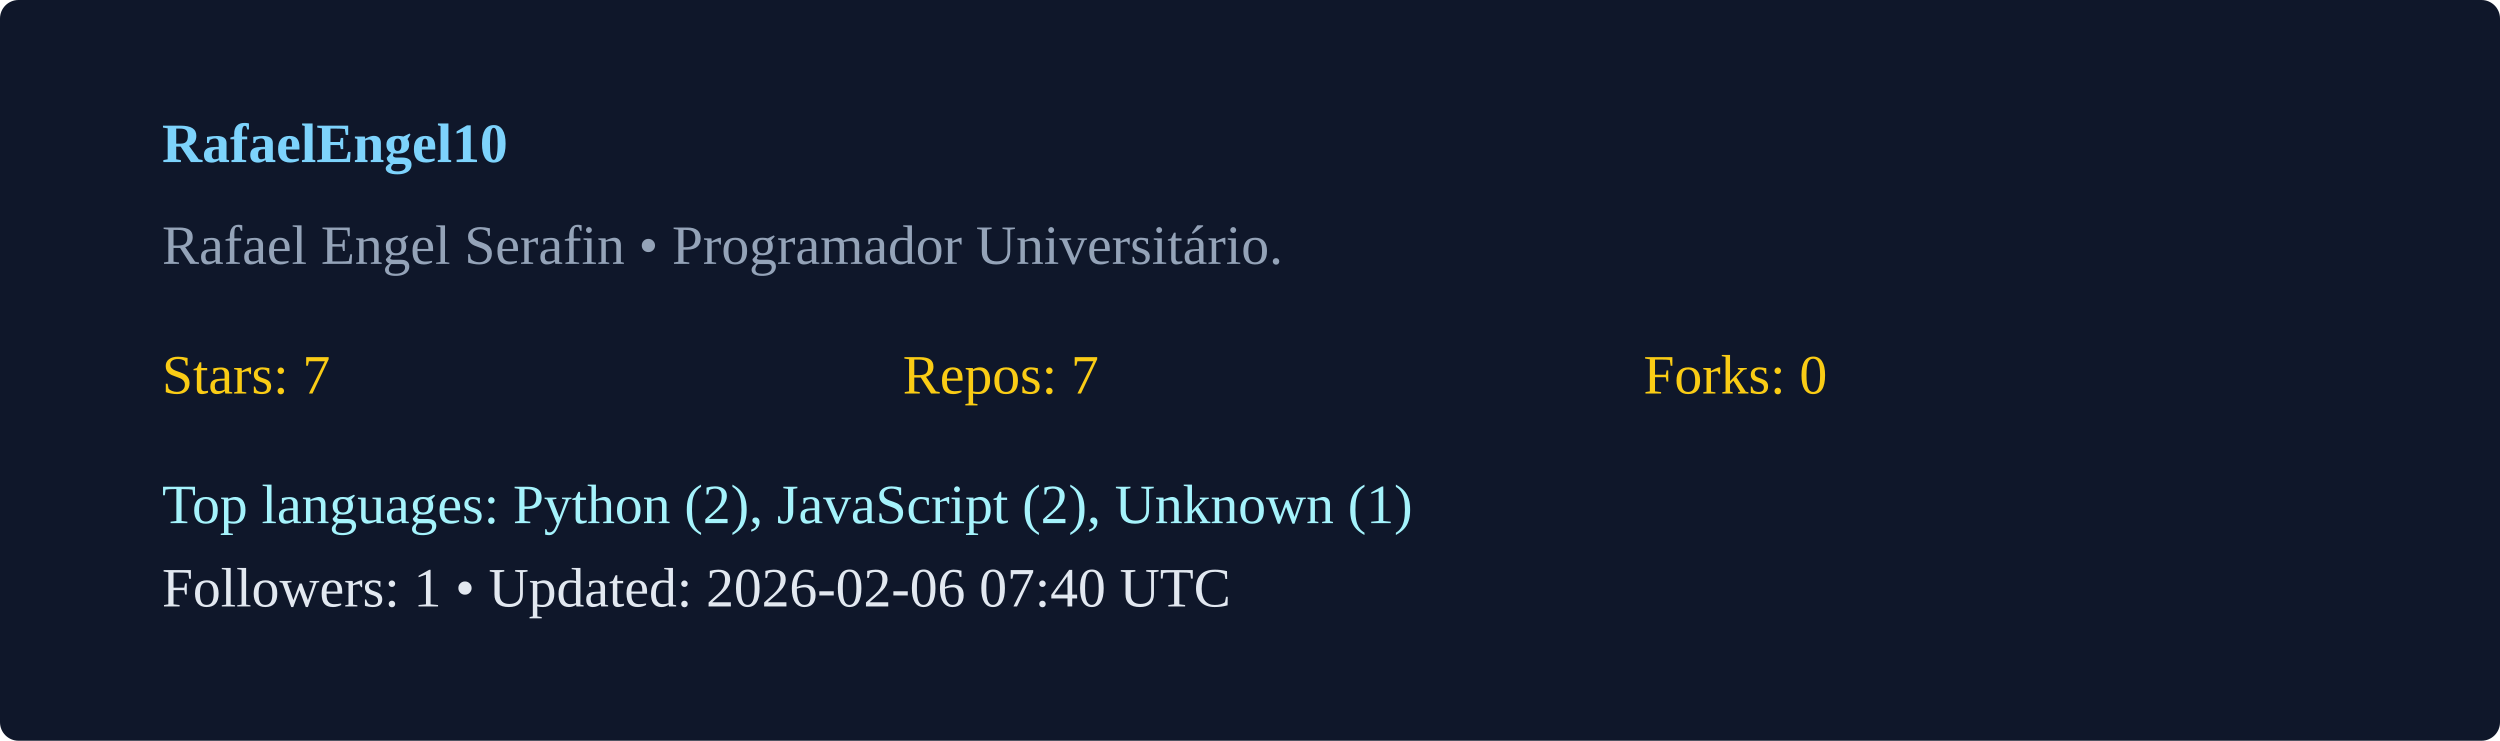
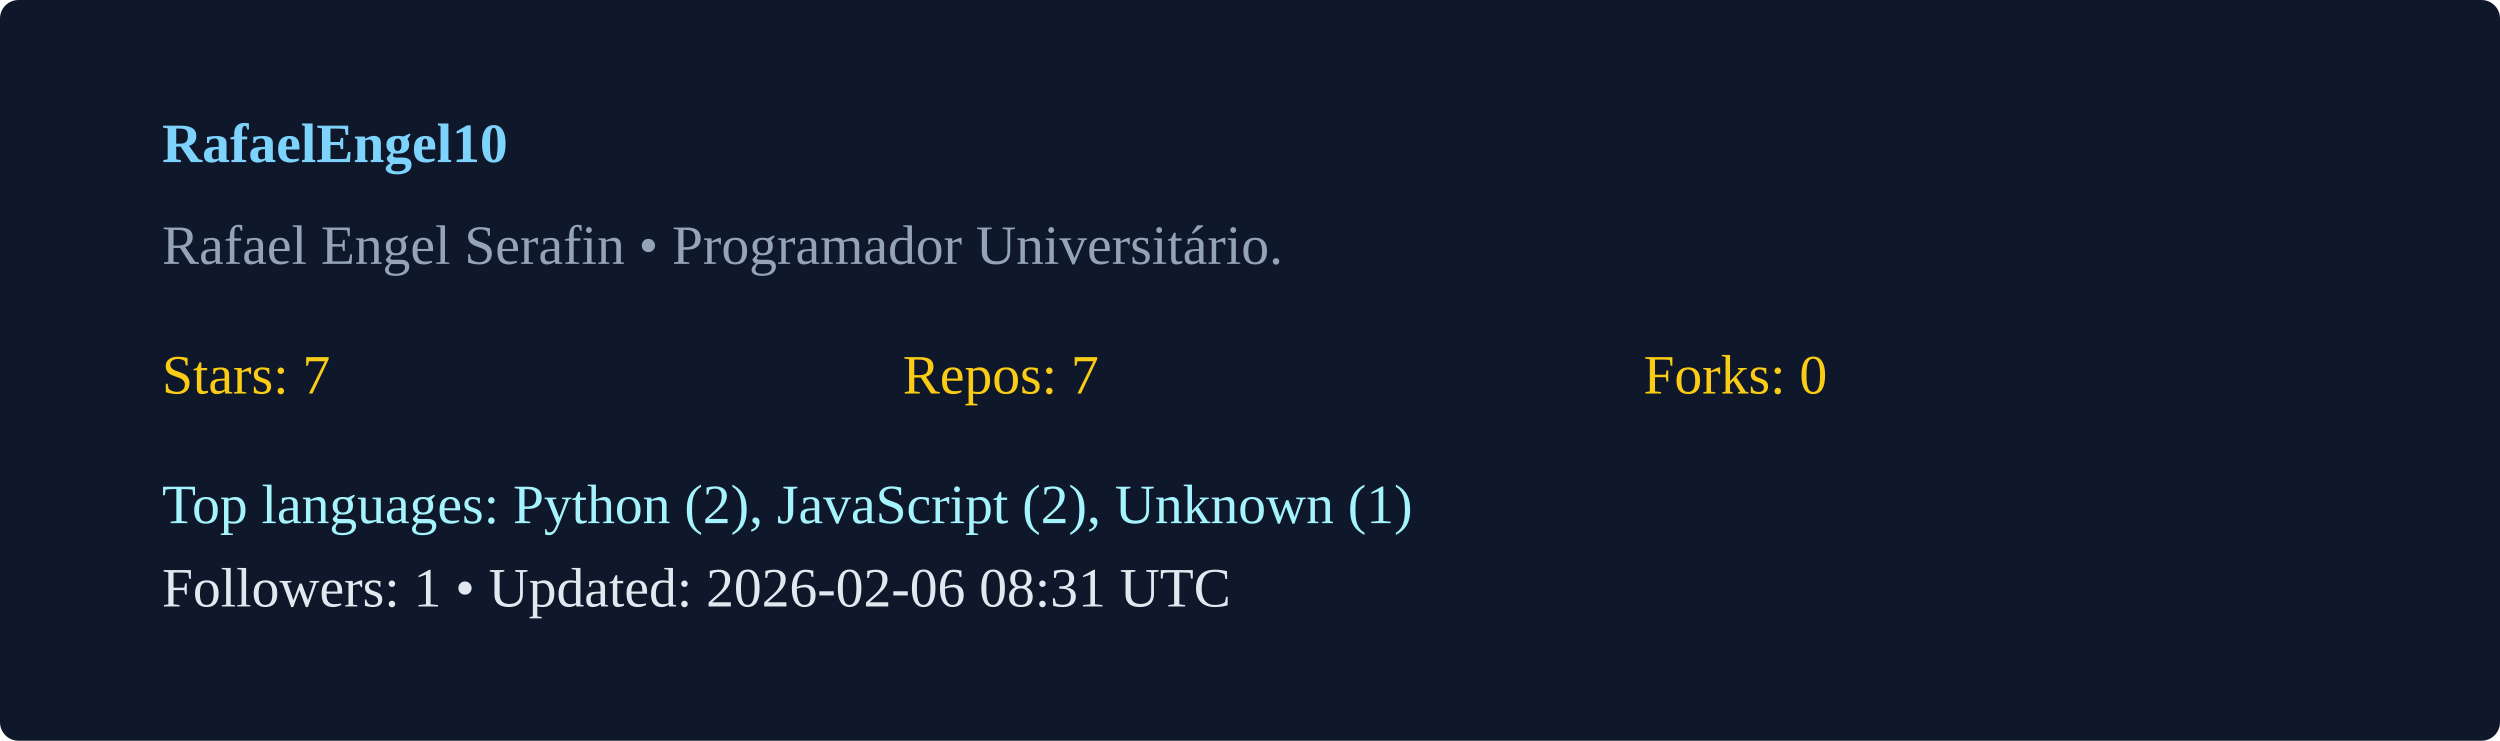
<svg xmlns="http://www.w3.org/2000/svg" width="540" height="160" viewBox="0 0 540 160">
  <rect width="100%" height="100%" rx="4" fill="#0f172a" />
  <g transform="translate(35,35)">
    <text x="0" y="0" fill="#7dd3fc" font-weight="600">RafaelEngel10</text>
    <text x="0" y="22" fill="#94a3b8">Rafael Engel Serafin  • Programador Universitário. </text>
    <g transform="translate(0,50)">
      <text x="0" y="0" fill="#facc15">Stars: 7</text>
      <text x="160" y="0" fill="#facc15">Repos: 7</text>
      <text x="320" y="0" fill="#facc15">Forks: 0</text>
      <text x="0" y="28" fill="#a5f3fc">Top languages: Python (2), JavaScript (2), Unknown (1)</text>
-       <text x="0" y="46" fill="#e2e8f0">Followers: 1 • Updated: 2026-02-06 07:40 UTC</text>
+       <text x="0" y="46" fill="#e2e8f0">Followers: 1 • Updated: 2026-02-06 08:31 UTC</text>
    </g>
  </g>
</svg>
